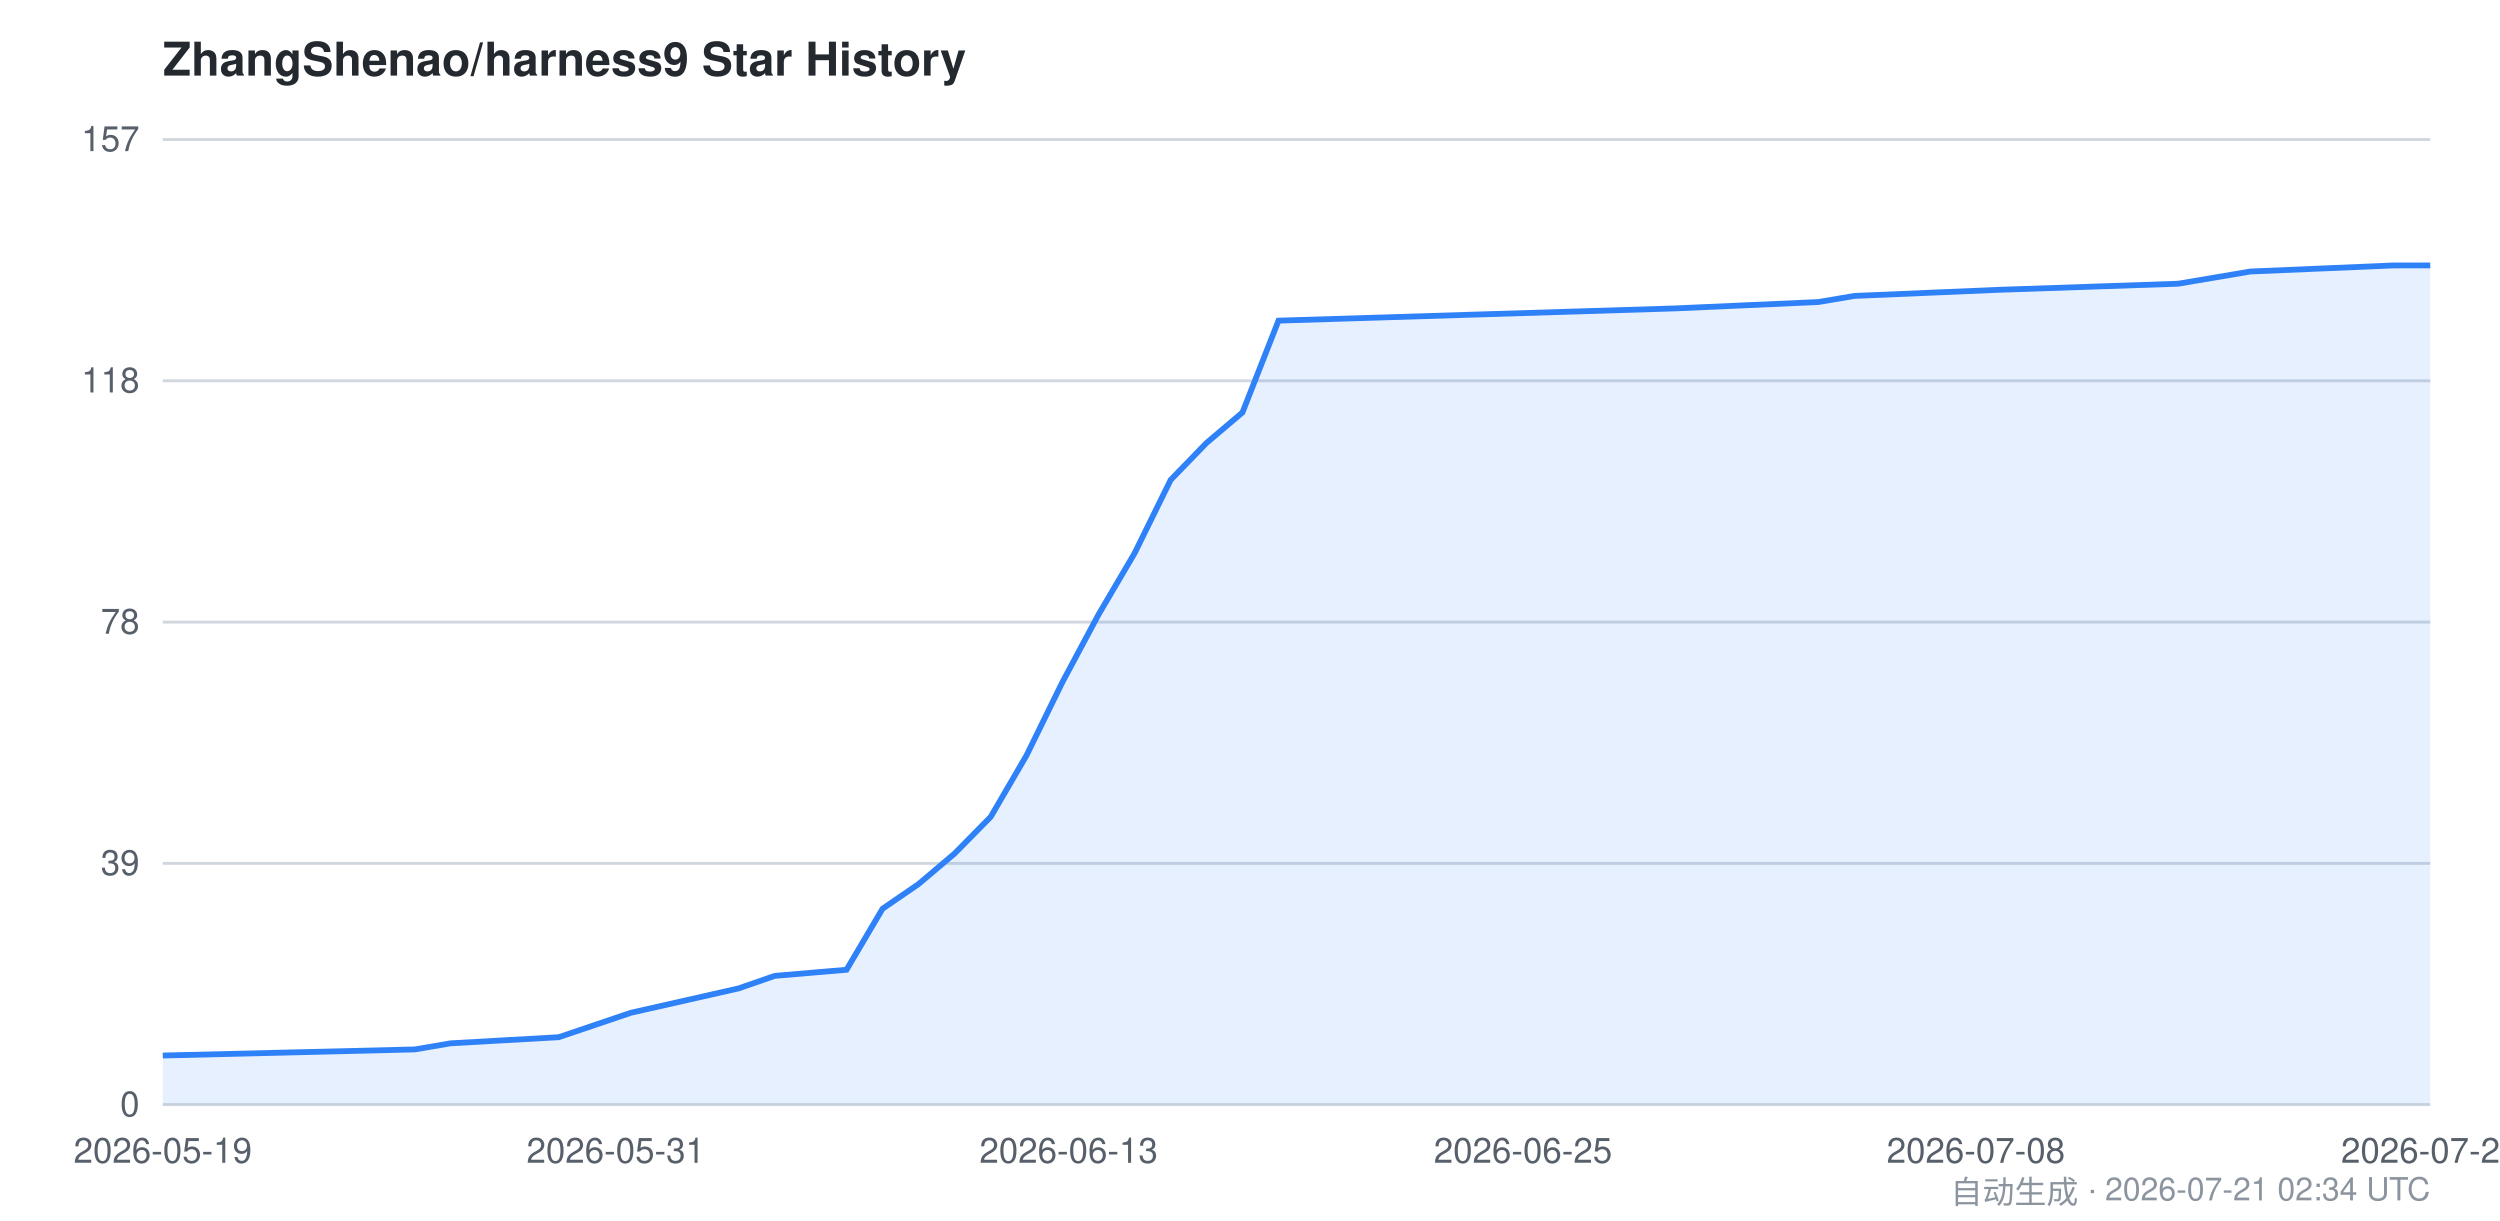
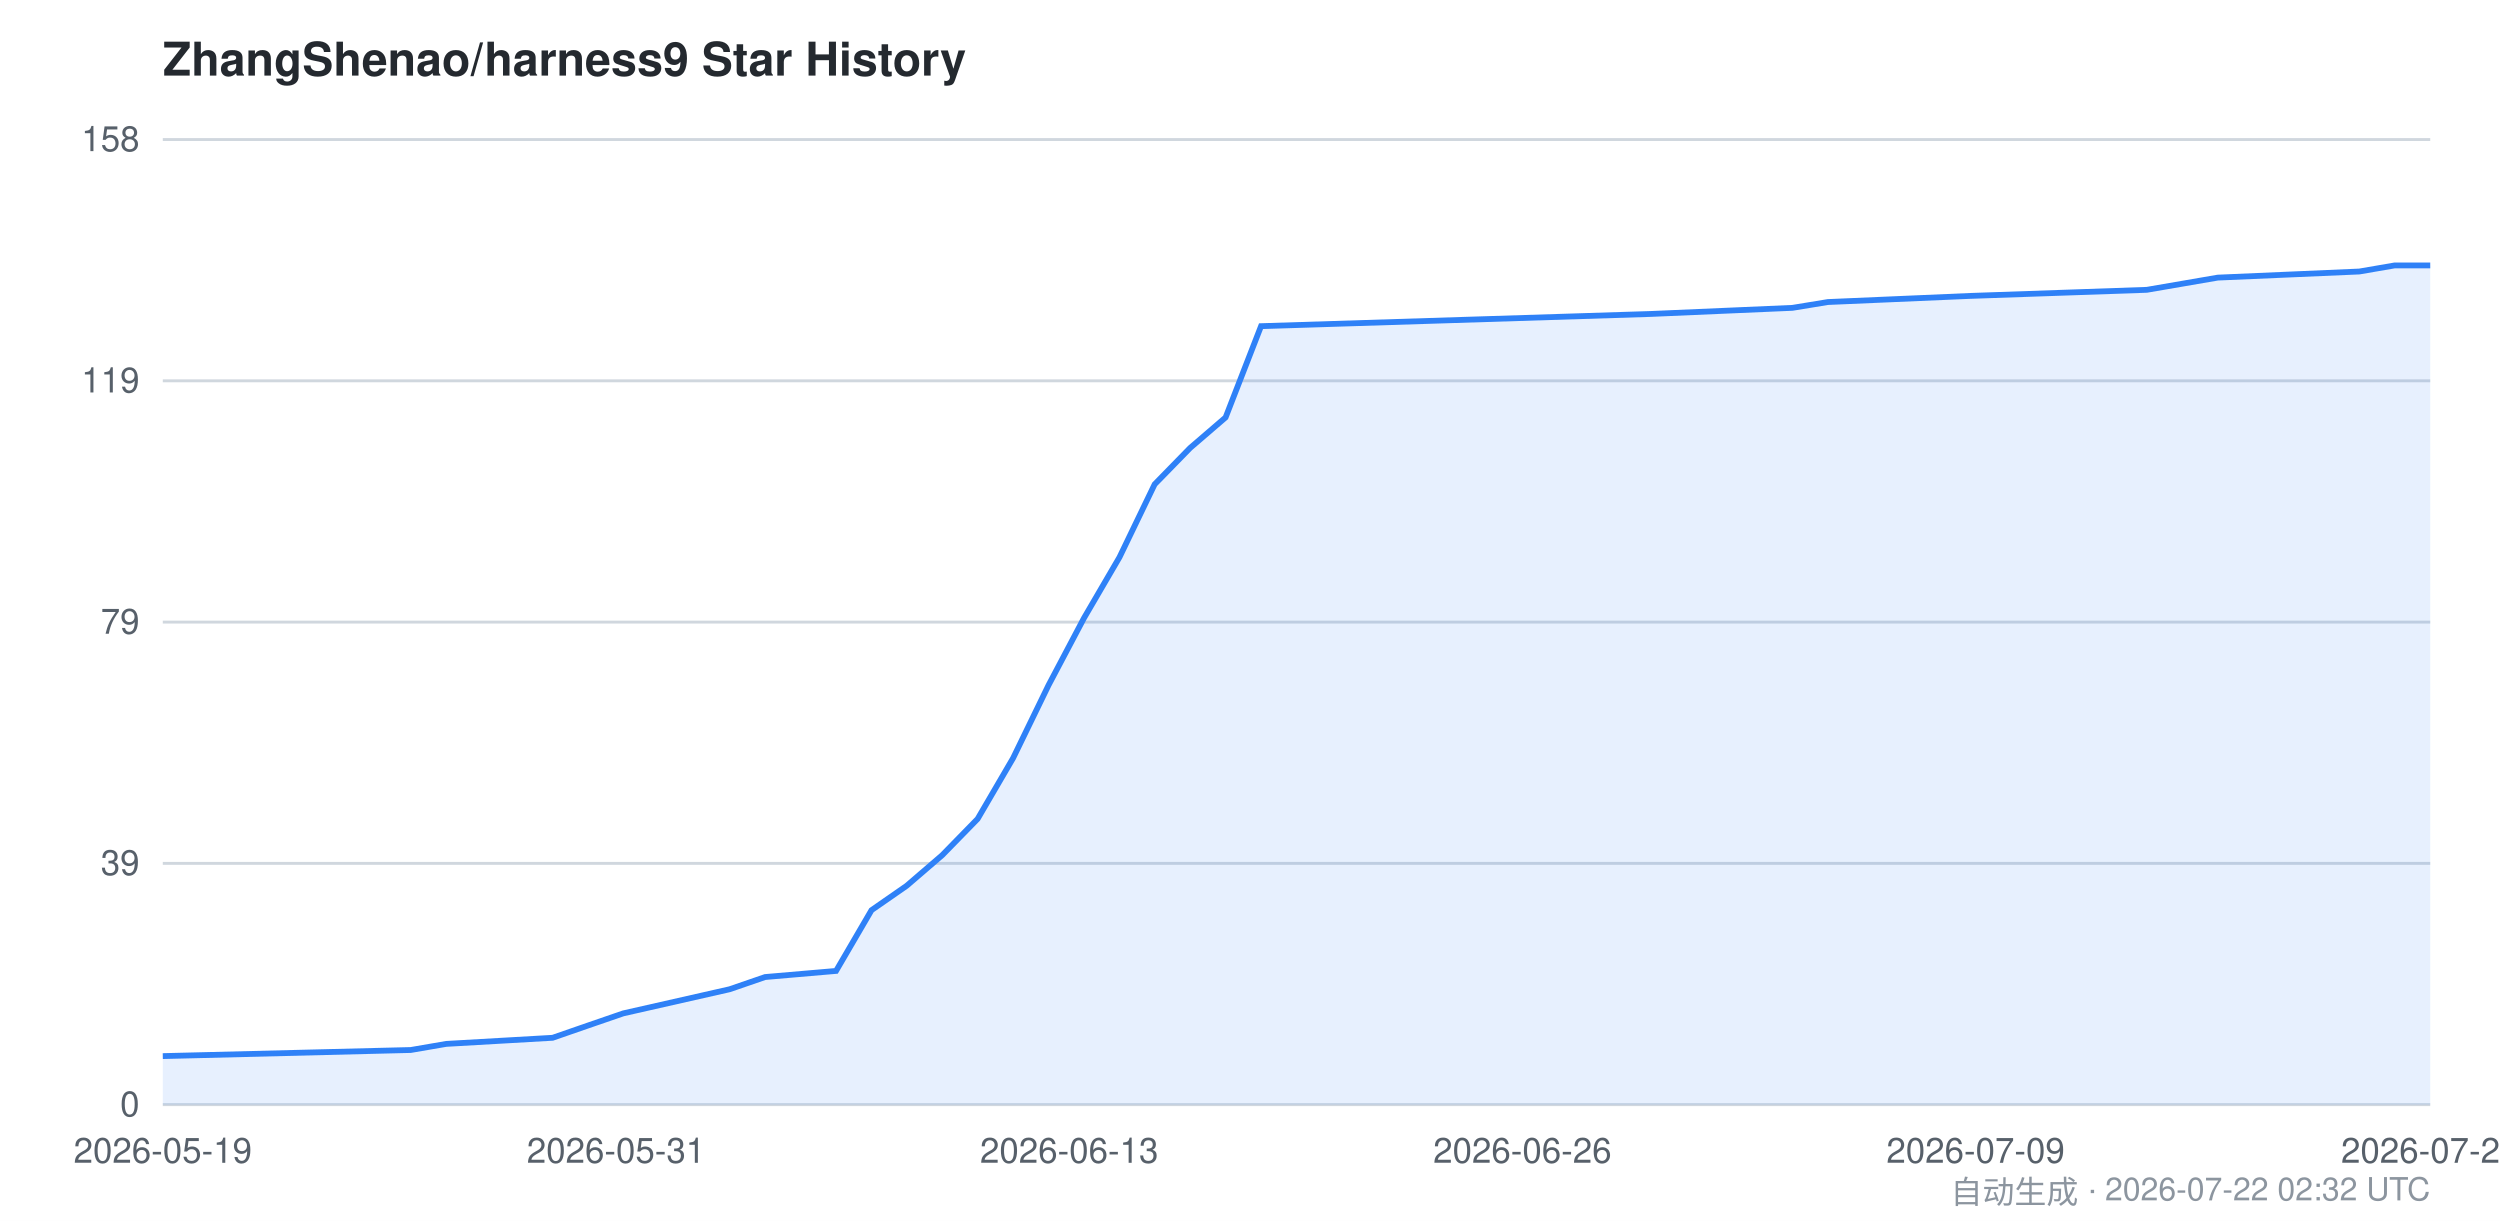
<svg xmlns="http://www.w3.org/2000/svg" viewBox="0 0 860 420" width="860" height="420" font-family="-apple-system,BlinkMacSystemFont,Segoe UI,Helvetica,Arial,sans-serif">
  <style>
    .bg { fill: #ffffff; }
    .grid { stroke: #d0d7de; stroke-width: 1; }
    .axis { fill: #57606a; font-size: 12px; }
    .title { fill: #24292f; font-size: 16px; font-weight: 600; }
    .footer { fill: #8c959f; font-size: 11px; }
    .area { fill: #2f81f7; opacity: 0.12; }
    .line { stroke: #2f81f7; stroke-width: 2; fill: none; }
    @media (prefers-color-scheme: dark) {
      .bg { fill: #0d1117; }
      .grid { stroke: #30363d; }
      .axis { fill: #8b949e; }
      .title { fill: #c9d1d9; }
      .footer { fill: #6e7681; }
      .area { fill: #58a6ff; opacity: 0.15; }
      .line { stroke: #58a6ff; }
    }
  </style>
  <rect class="bg" x="0" y="0" width="860" height="420" />
  <text class="title" x="56" y="26">ZhangShenao/harness9 Star History</text>
  <line class="grid" x1="56" y1="380.0" x2="836" y2="380.0" />
  <line class="grid" x1="56" y1="297.0" x2="836" y2="297.0" />
  <line class="grid" x1="56" y1="214.0" x2="836" y2="214.0" />
  <line class="grid" x1="56" y1="131.0" x2="836" y2="131.0" />
  <line class="grid" x1="56" y1="48.0" x2="836" y2="48.0" />
  <text class="axis" x="48" y="384.0" text-anchor="end">0</text>
  <text class="axis" x="48" y="301.0" text-anchor="end">39</text>
-   <text class="axis" x="48" y="218.0" text-anchor="end">78</text>
-   <text class="axis" x="48" y="135.0" text-anchor="end">118</text>
-   <text class="axis" x="48" y="52.0" text-anchor="end">157</text>
-   <path class="area" d="M 56.0,363.1 L 142.7,361.0 L 155.0,358.9 L 192.2,356.8 L 204.6,352.6 L 217.0,348.4 L 254.1,340.0 L 266.5,335.7 L 291.2,333.6 L 303.6,312.6 L 316.0,304.1 L 328.4,293.6 L 340.8,281.0 L 353.1,259.9 L 365.5,234.6 L 377.9,211.4 L 390.3,190.3 L 402.7,165.1 L 415.0,152.4 L 427.4,141.9 L 439.8,110.3 L 576.0,106.1 L 625.5,103.9 L 637.9,101.8 L 687.4,99.7 L 749.3,97.6 L 774.1,93.4 L 823.6,91.3 L 836.0,91.3 L 836.0,380.0 L 56.0,380.0 Z" />
-   <path class="line" d="M 56.0,363.1 L 142.7,361.0 L 155.0,358.9 L 192.2,356.8 L 204.6,352.6 L 217.0,348.4 L 254.1,340.0 L 266.5,335.7 L 291.2,333.6 L 303.6,312.6 L 316.0,304.1 L 328.4,293.6 L 340.8,281.0 L 353.1,259.9 L 365.5,234.6 L 377.9,211.4 L 390.3,190.3 L 402.7,165.1 L 415.0,152.4 L 427.4,141.9 L 439.8,110.3 L 576.0,106.1 L 625.5,103.9 L 637.9,101.8 L 687.4,99.7 L 749.3,97.6 L 774.1,93.4 L 823.6,91.3 L 836.0,91.3" />
+   <text class="axis" x="48" y="218.0" text-anchor="end">79</text>
+   <text class="axis" x="48" y="135.0" text-anchor="end">119</text>
+   <text class="axis" x="48" y="52.0" text-anchor="end">158</text>
+   <path class="area" d="M 56.0,363.3 L 141.3,361.2 L 153.5,359.1 L 190.1,357.0 L 202.2,352.8 L 214.4,348.6 L 251.0,340.3 L 263.2,336.1 L 287.6,334.0 L 299.8,313.1 L 311.9,304.7 L 324.1,294.2 L 336.3,281.7 L 348.5,260.8 L 360.7,235.7 L 372.9,212.6 L 385.1,191.7 L 397.2,166.6 L 409.4,154.1 L 421.6,143.6 L 433.8,112.2 L 567.9,108.0 L 616.6,105.9 L 628.8,103.9 L 677.6,101.8 L 738.5,99.7 L 762.9,95.5 L 811.6,93.4 L 823.8,91.3 L 836.0,91.3 L 836.0,380.0 L 56.0,380.0 Z" />
+   <path class="line" d="M 56.0,363.3 L 141.3,361.2 L 153.5,359.1 L 190.1,357.0 L 202.2,352.8 L 214.4,348.6 L 251.0,340.3 L 263.2,336.1 L 287.6,334.0 L 299.8,313.1 L 311.9,304.7 L 324.1,294.2 L 336.3,281.7 L 348.5,260.8 L 360.7,235.7 L 372.9,212.6 L 385.1,191.7 L 397.2,166.6 L 409.4,154.1 L 421.6,143.6 L 433.8,112.2 L 567.9,108.0 L 616.6,105.9 L 628.8,103.9 L 677.6,101.8 L 738.5,99.7 L 762.9,95.5 L 811.6,93.4 L 823.8,91.3 L 836.0,91.3" />
  <text class="axis" x="56.0" y="400" text-anchor="middle">2026-05-19</text>
-   <text class="axis" x="211.8" y="400" text-anchor="middle">2026-05-31</text>
-   <text class="axis" x="367.6" y="400" text-anchor="middle">2026-06-13</text>
-   <text class="axis" x="523.9" y="400" text-anchor="middle">2026-06-25</text>
-   <text class="axis" x="679.7" y="400" text-anchor="middle">2026-07-08</text>
-   <text class="axis" x="836.0" y="400" text-anchor="middle">2026-07-21</text>
-   <text class="footer" x="836" y="414" text-anchor="end">自动生成 · 2026-07-21 02:34 UTC</text>
+   <text class="axis" x="211.9" y="400" text-anchor="middle">2026-05-31</text>
+   <text class="axis" x="367.8" y="400" text-anchor="middle">2026-06-13</text>
+   <text class="axis" x="523.7" y="400" text-anchor="middle">2026-06-26</text>
+   <text class="axis" x="679.6" y="400" text-anchor="middle">2026-07-09</text>
+   <text class="axis" x="836.0" y="400" text-anchor="middle">2026-07-22</text>
+   <text class="footer" x="836" y="414" text-anchor="end">自动生成 · 2026-07-22 02:32 UTC</text>
</svg>
